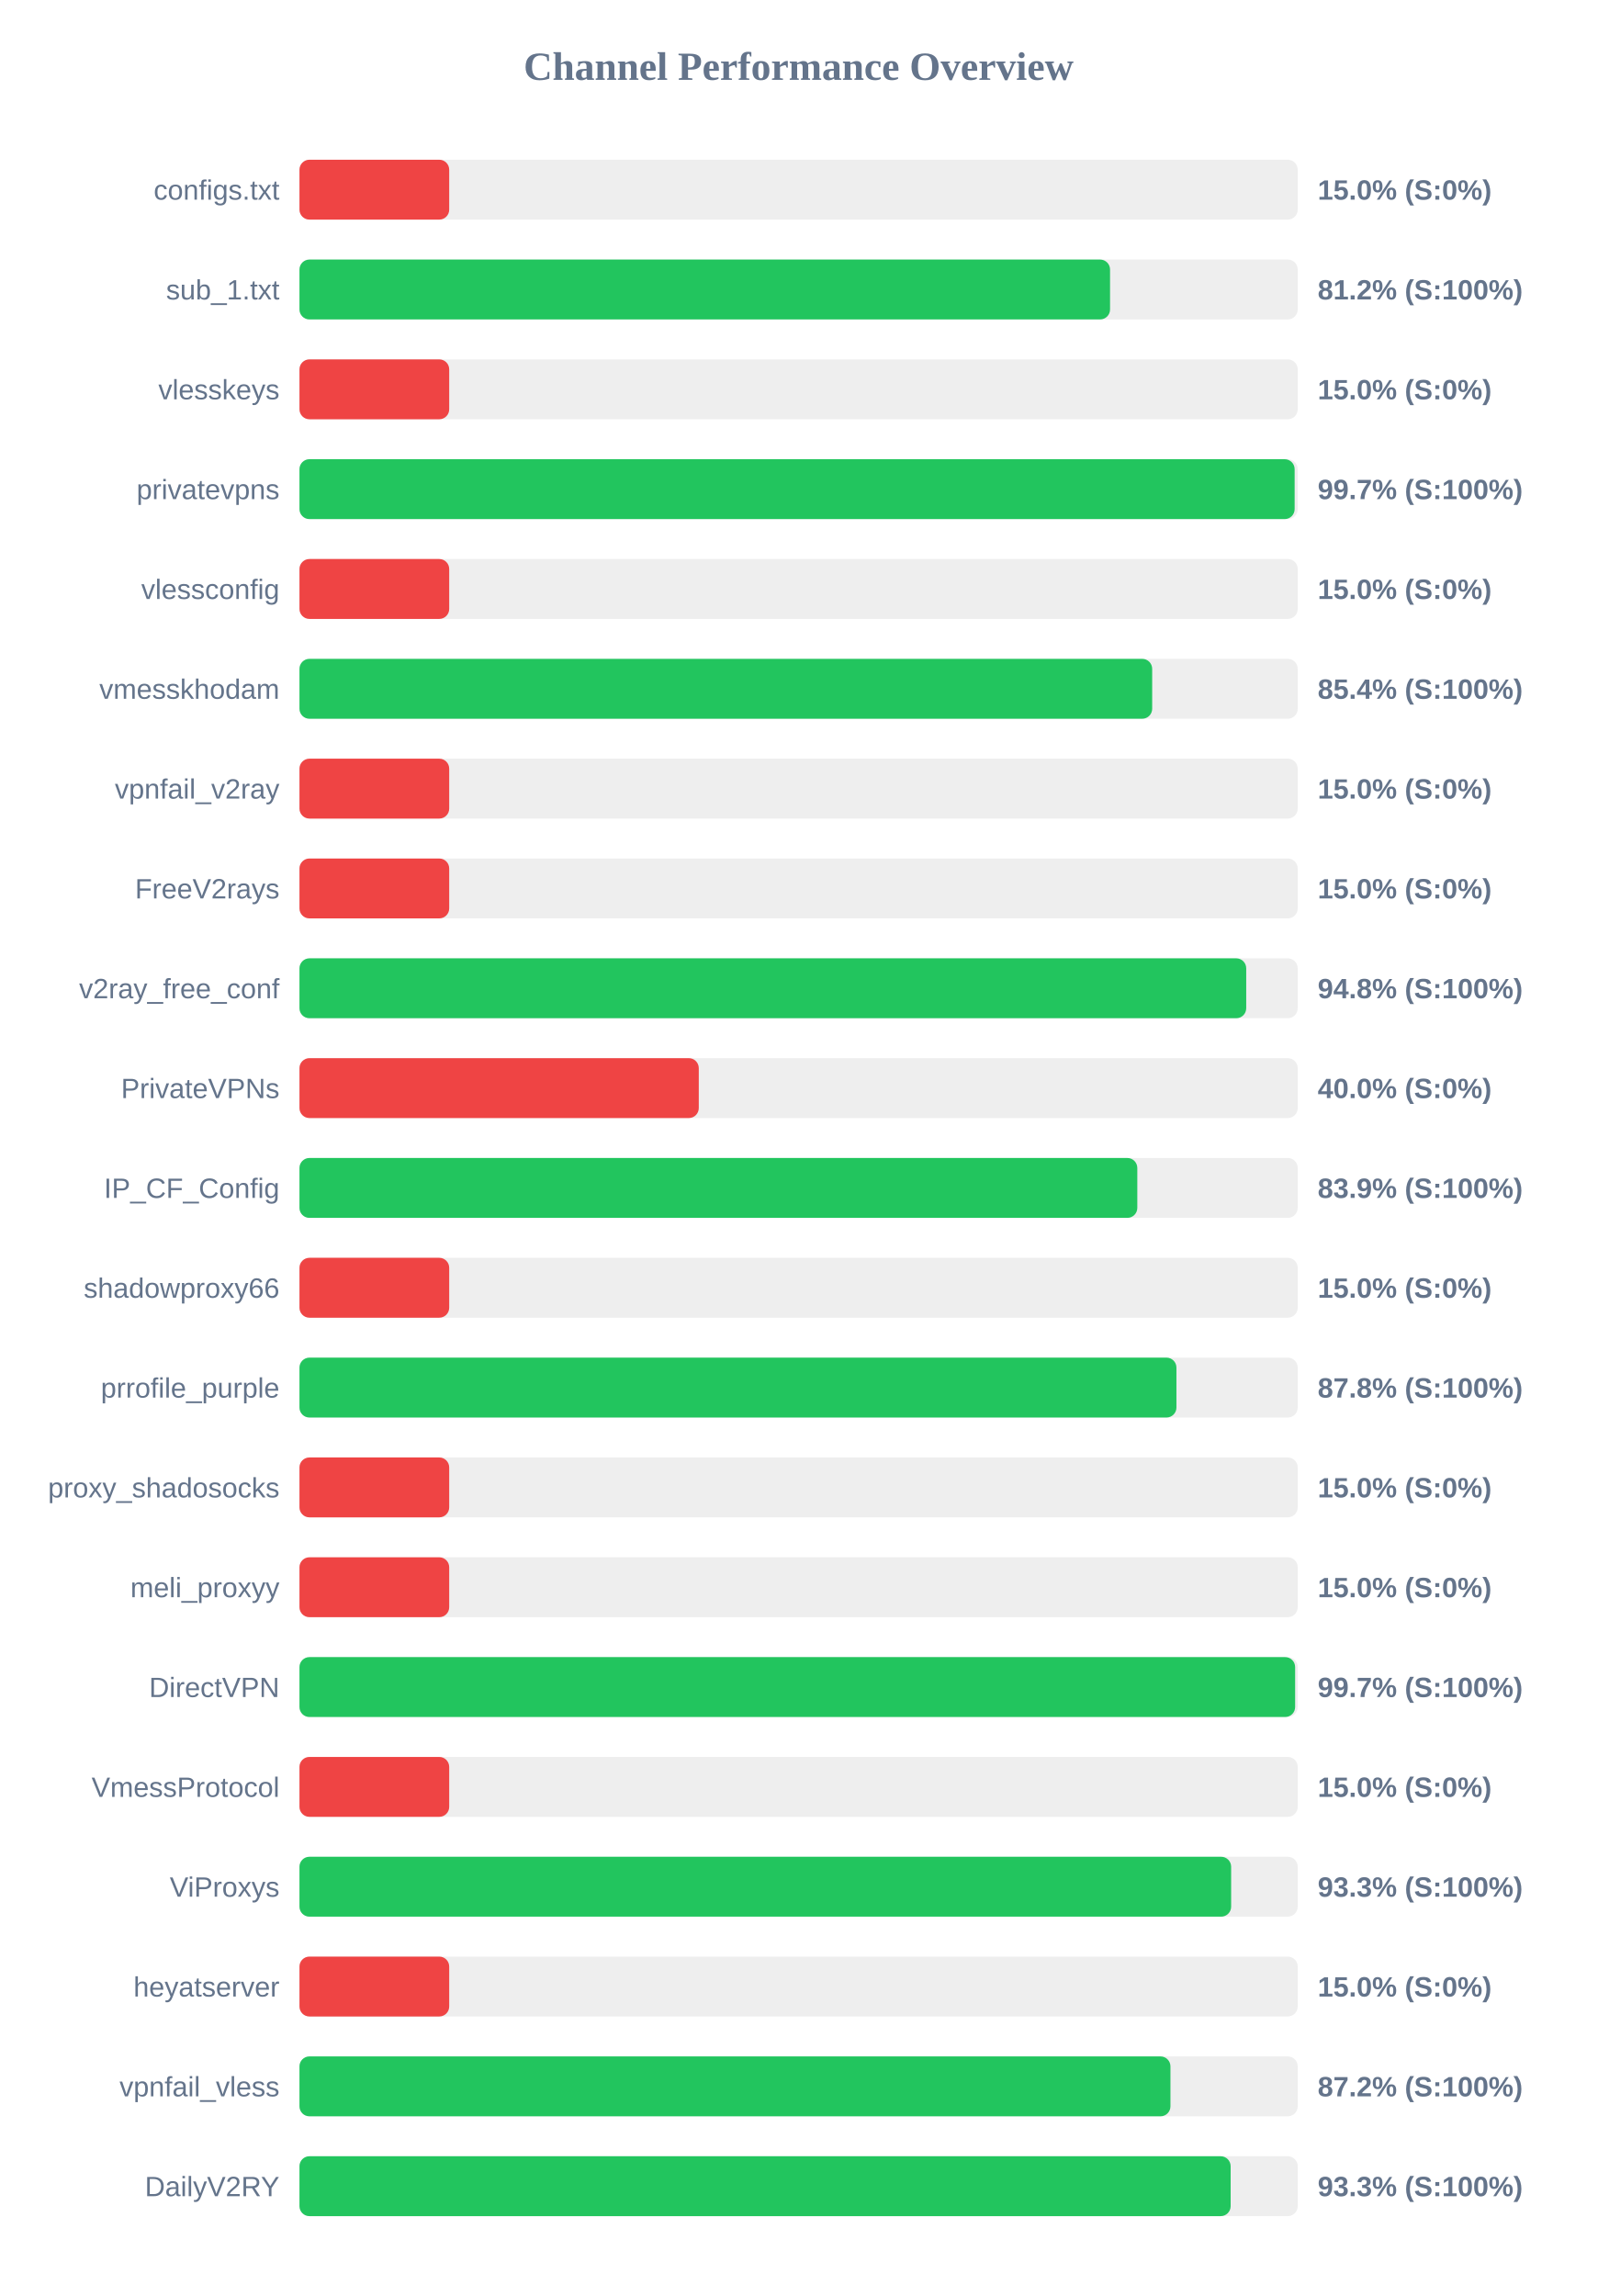
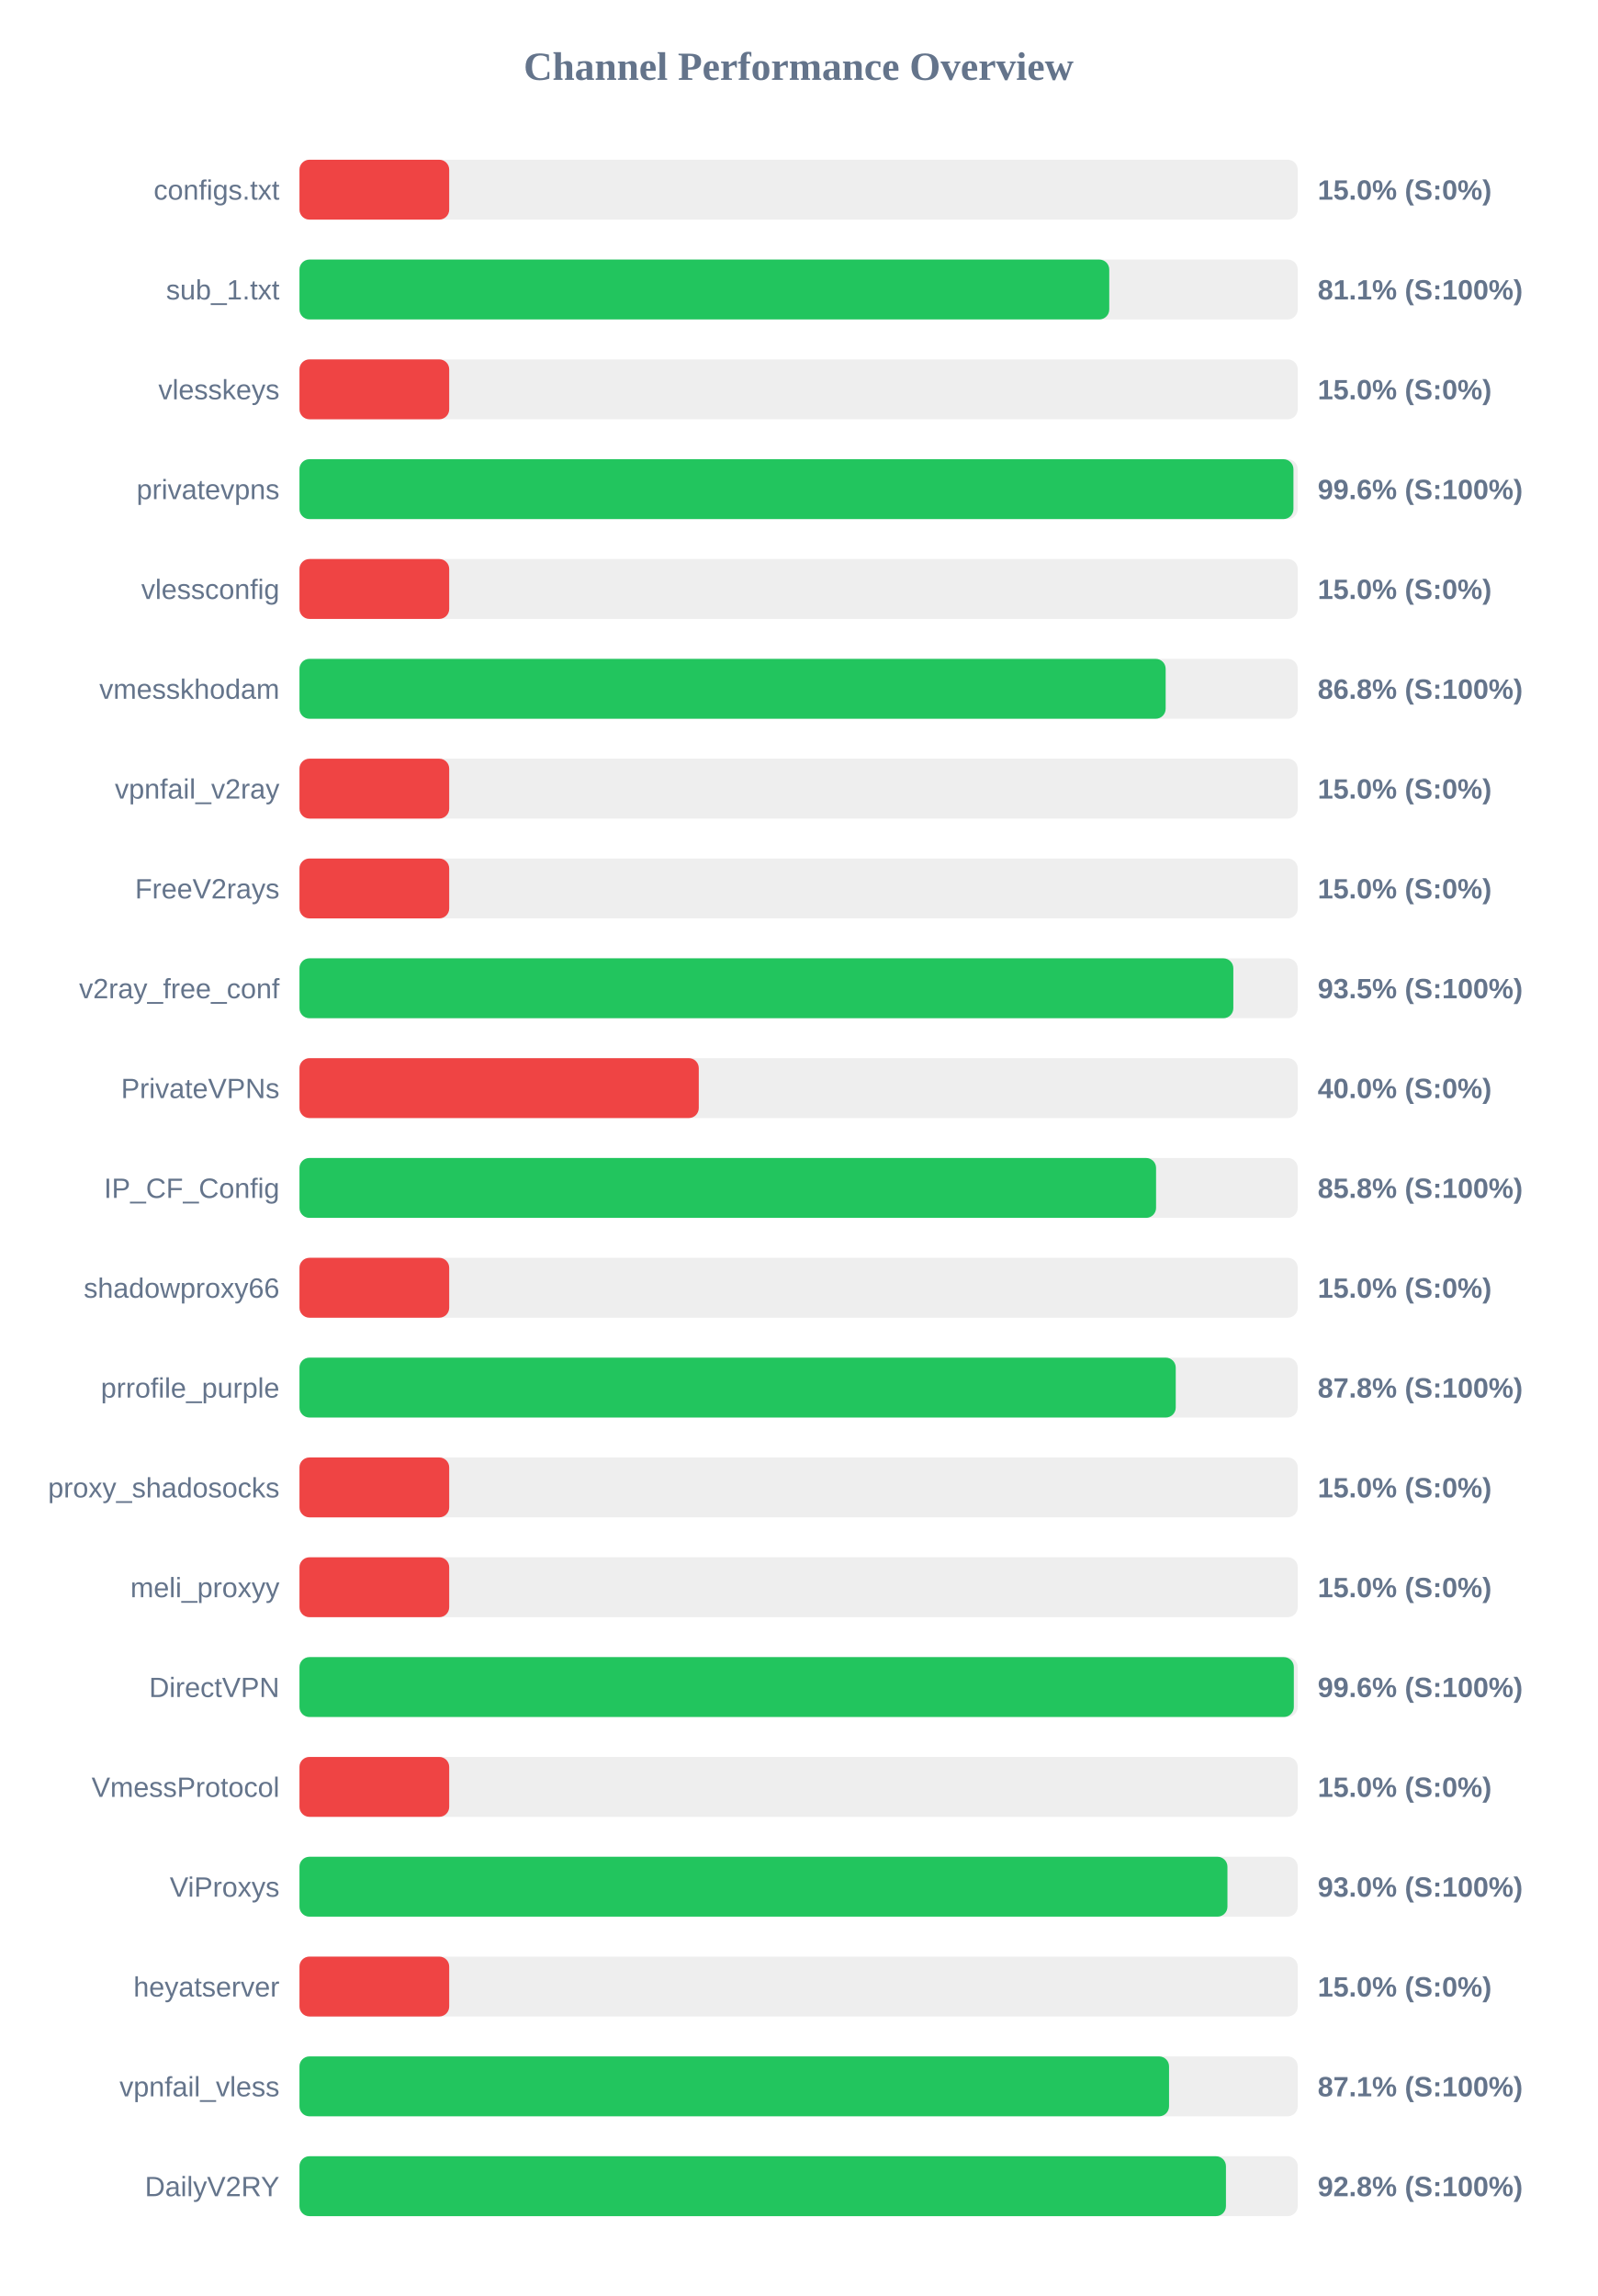
<svg xmlns="http://www.w3.org/2000/svg" width="800" height="1150" version="1.1">
  <style>
        .row { font: 14px Arial; fill: #64748b; }
        .score { font: bold 14px Arial; fill: #64748b; }
    </style>
  <text x="400" y="40" text-anchor="middle" font-size="20px" font-weight="bold" fill="#64748b">Channel Performance Overview</text>
  <rect x="150" y="80" width="500" height="30" fill="#eee" rx="5" />
  <rect x="150" y="80" width="75.0" height="30" fill="#ef4444" rx="5" />
  <text x="140" y="100" text-anchor="end" class="row">configs.txt</text>
  <text x="660" y="100" text-anchor="start" class="score">15.0% (S:0%)</text>
  <rect x="150" y="130" width="500" height="30" fill="#eee" rx="5" />
-   <rect x="150" y="130" width="406.0" height="30" fill="#22c55e" rx="5" />
+   <rect x="150" y="130" width="405.6" height="30" fill="#22c55e" rx="5" />
  <text x="140" y="150" text-anchor="end" class="row">sub_1.txt</text>
-   <text x="660" y="150" text-anchor="start" class="score">81.2% (S:100%)</text>
+   <text x="660" y="150" text-anchor="start" class="score">81.1% (S:100%)</text>
  <rect x="150" y="180" width="500" height="30" fill="#eee" rx="5" />
  <rect x="150" y="180" width="75.0" height="30" fill="#ef4444" rx="5" />
  <text x="140" y="200" text-anchor="end" class="row">vlesskeys</text>
  <text x="660" y="200" text-anchor="start" class="score">15.0% (S:0%)</text>
  <rect x="150" y="230" width="500" height="30" fill="#eee" rx="5" />
-   <rect x="150" y="230" width="498.45" height="30" fill="#22c55e" rx="5" />
+   <rect x="150" y="230" width="497.85" height="30" fill="#22c55e" rx="5" />
  <text x="140" y="250" text-anchor="end" class="row">privatevpns</text>
-   <text x="660" y="250" text-anchor="start" class="score">99.7% (S:100%)</text>
+   <text x="660" y="250" text-anchor="start" class="score">99.6% (S:100%)</text>
  <rect x="150" y="280" width="500" height="30" fill="#eee" rx="5" />
  <rect x="150" y="280" width="75.0" height="30" fill="#ef4444" rx="5" />
  <text x="140" y="300" text-anchor="end" class="row">vlessconfig</text>
  <text x="660" y="300" text-anchor="start" class="score">15.0% (S:0%)</text>
  <rect x="150" y="330" width="500" height="30" fill="#eee" rx="5" />
-   <rect x="150" y="330" width="427.1" height="30" fill="#22c55e" rx="5" />
+   <rect x="150" y="330" width="433.85" height="30" fill="#22c55e" rx="5" />
  <text x="140" y="350" text-anchor="end" class="row">vmesskhodam</text>
-   <text x="660" y="350" text-anchor="start" class="score">85.4% (S:100%)</text>
+   <text x="660" y="350" text-anchor="start" class="score">86.8% (S:100%)</text>
  <rect x="150" y="380" width="500" height="30" fill="#eee" rx="5" />
  <rect x="150" y="380" width="75.0" height="30" fill="#ef4444" rx="5" />
  <text x="140" y="400" text-anchor="end" class="row">vpnfail_v2ray</text>
  <text x="660" y="400" text-anchor="start" class="score">15.0% (S:0%)</text>
  <rect x="150" y="430" width="500" height="30" fill="#eee" rx="5" />
  <rect x="150" y="430" width="75.0" height="30" fill="#ef4444" rx="5" />
  <text x="140" y="450" text-anchor="end" class="row">FreeV2rays</text>
  <text x="660" y="450" text-anchor="start" class="score">15.0% (S:0%)</text>
  <rect x="150" y="480" width="500" height="30" fill="#eee" rx="5" />
-   <rect x="150" y="480" width="474.2" height="30" fill="#22c55e" rx="5" />
+   <rect x="150" y="480" width="467.75" height="30" fill="#22c55e" rx="5" />
  <text x="140" y="500" text-anchor="end" class="row">v2ray_free_conf</text>
-   <text x="660" y="500" text-anchor="start" class="score">94.8% (S:100%)</text>
+   <text x="660" y="500" text-anchor="start" class="score">93.5% (S:100%)</text>
  <rect x="150" y="530" width="500" height="30" fill="#eee" rx="5" />
  <rect x="150" y="530" width="200.0" height="30" fill="#ef4444" rx="5" />
  <text x="140" y="550" text-anchor="end" class="row">PrivateVPNs</text>
  <text x="660" y="550" text-anchor="start" class="score">40.0% (S:0%)</text>
  <rect x="150" y="580" width="500" height="30" fill="#eee" rx="5" />
-   <rect x="150" y="580" width="419.65" height="30" fill="#22c55e" rx="5" />
+   <rect x="150" y="580" width="429.05" height="30" fill="#22c55e" rx="5" />
  <text x="140" y="600" text-anchor="end" class="row">IP_CF_Config</text>
-   <text x="660" y="600" text-anchor="start" class="score">83.9% (S:100%)</text>
+   <text x="660" y="600" text-anchor="start" class="score">85.8% (S:100%)</text>
  <rect x="150" y="630" width="500" height="30" fill="#eee" rx="5" />
  <rect x="150" y="630" width="75.0" height="30" fill="#ef4444" rx="5" />
  <text x="140" y="650" text-anchor="end" class="row">shadowproxy66</text>
  <text x="660" y="650" text-anchor="start" class="score">15.0% (S:0%)</text>
  <rect x="150" y="680" width="500" height="30" fill="#eee" rx="5" />
-   <rect x="150" y="680" width="439.25" height="30" fill="#22c55e" rx="5" />
+   <rect x="150" y="680" width="438.9" height="30" fill="#22c55e" rx="5" />
  <text x="140" y="700" text-anchor="end" class="row">prrofile_purple</text>
  <text x="660" y="700" text-anchor="start" class="score">87.8% (S:100%)</text>
  <rect x="150" y="730" width="500" height="30" fill="#eee" rx="5" />
  <rect x="150" y="730" width="75.0" height="30" fill="#ef4444" rx="5" />
  <text x="140" y="750" text-anchor="end" class="row">proxy_shadosocks</text>
  <text x="660" y="750" text-anchor="start" class="score">15.0% (S:0%)</text>
  <rect x="150" y="780" width="500" height="30" fill="#eee" rx="5" />
  <rect x="150" y="780" width="75.0" height="30" fill="#ef4444" rx="5" />
  <text x="140" y="800" text-anchor="end" class="row">meli_proxyy</text>
  <text x="660" y="800" text-anchor="start" class="score">15.0% (S:0%)</text>
  <rect x="150" y="830" width="500" height="30" fill="#eee" rx="5" />
-   <rect x="150" y="830" width="498.7" height="30" fill="#22c55e" rx="5" />
+   <rect x="150" y="830" width="498.05" height="30" fill="#22c55e" rx="5" />
  <text x="140" y="850" text-anchor="end" class="row">DirectVPN</text>
-   <text x="660" y="850" text-anchor="start" class="score">99.7% (S:100%)</text>
+   <text x="660" y="850" text-anchor="start" class="score">99.6% (S:100%)</text>
  <rect x="150" y="880" width="500" height="30" fill="#eee" rx="5" />
  <rect x="150" y="880" width="75.0" height="30" fill="#ef4444" rx="5" />
  <text x="140" y="900" text-anchor="end" class="row">VmessProtocol</text>
  <text x="660" y="900" text-anchor="start" class="score">15.0% (S:0%)</text>
  <rect x="150" y="930" width="500" height="30" fill="#eee" rx="5" />
-   <rect x="150" y="930" width="466.65" height="30" fill="#22c55e" rx="5" />
+   <rect x="150" y="930" width="464.8" height="30" fill="#22c55e" rx="5" />
  <text x="140" y="950" text-anchor="end" class="row">ViProxys</text>
-   <text x="660" y="950" text-anchor="start" class="score">93.3% (S:100%)</text>
+   <text x="660" y="950" text-anchor="start" class="score">93.0% (S:100%)</text>
  <rect x="150" y="980" width="500" height="30" fill="#eee" rx="5" />
  <rect x="150" y="980" width="75.0" height="30" fill="#ef4444" rx="5" />
  <text x="140" y="1000" text-anchor="end" class="row">heyatserver</text>
  <text x="660" y="1000" text-anchor="start" class="score">15.0% (S:0%)</text>
  <rect x="150" y="1030" width="500" height="30" fill="#eee" rx="5" />
-   <rect x="150" y="1030" width="436.25" height="30" fill="#22c55e" rx="5" />
+   <rect x="150" y="1030" width="435.55" height="30" fill="#22c55e" rx="5" />
  <text x="140" y="1050" text-anchor="end" class="row">vpnfail_vless</text>
-   <text x="660" y="1050" text-anchor="start" class="score">87.2% (S:100%)</text>
+   <text x="660" y="1050" text-anchor="start" class="score">87.1% (S:100%)</text>
  <rect x="150" y="1080" width="500" height="30" fill="#eee" rx="5" />
-   <rect x="150" y="1080" width="466.4" height="30" fill="#22c55e" rx="5" />
+   <rect x="150" y="1080" width="464.05" height="30" fill="#22c55e" rx="5" />
  <text x="140" y="1100" text-anchor="end" class="row">DailyV2RY</text>
-   <text x="660" y="1100" text-anchor="start" class="score">93.3% (S:100%)</text>
+   <text x="660" y="1100" text-anchor="start" class="score">92.8% (S:100%)</text>
</svg>
